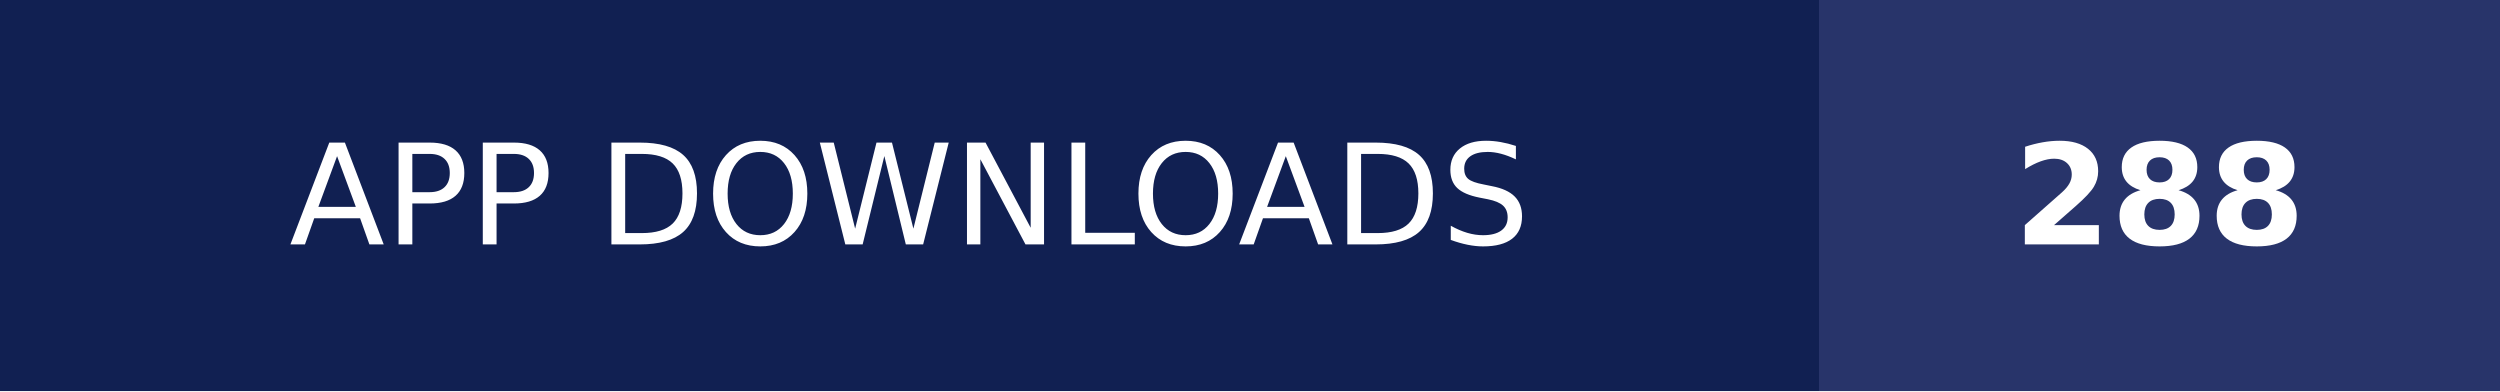
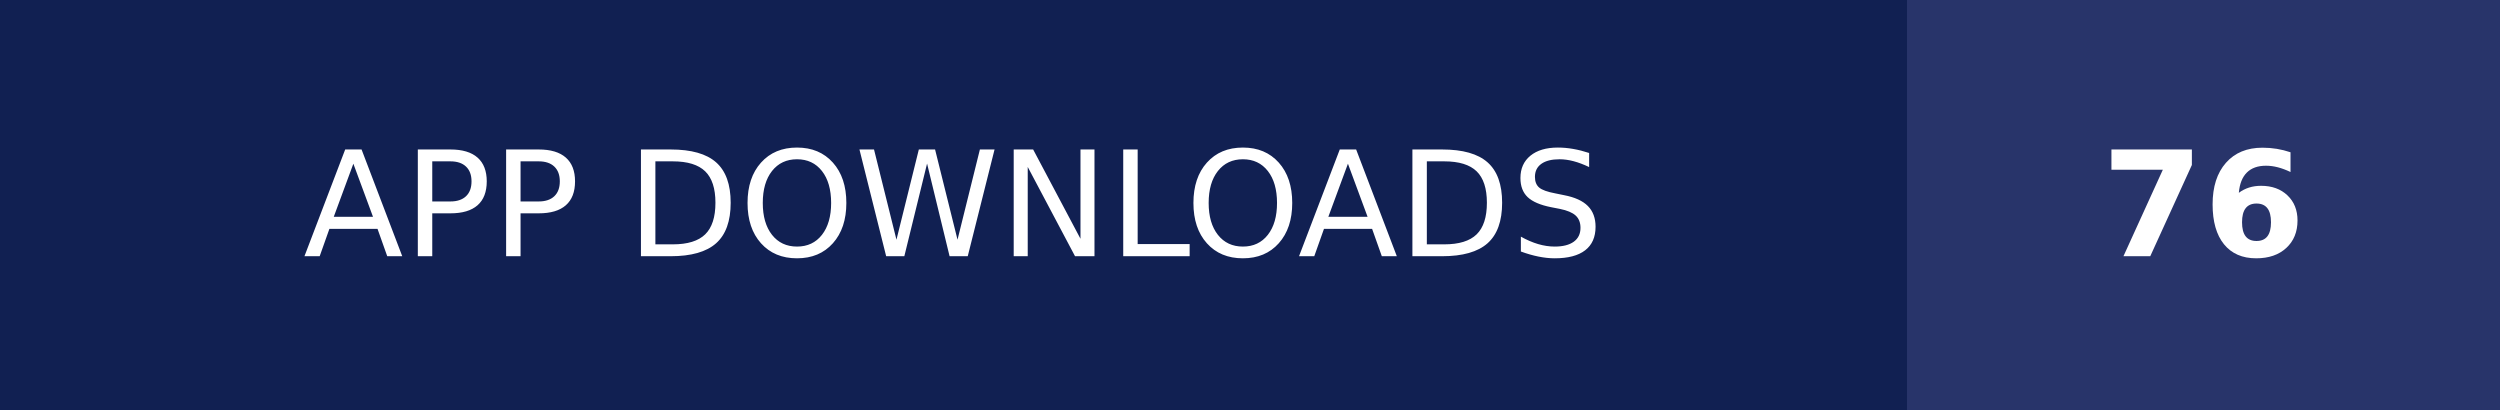
- <svg xmlns="http://www.w3.org/2000/svg" width="179" height="28" role="img" aria-label="APP DOWNLOADS: 288">
+ <svg xmlns="http://www.w3.org/2000/svg" width="170.75" height="28" role="img" aria-label="APP DOWNLOADS: 76">
  <g shape-rendering="crispEdges">
    <rect width="130.25" height="28" fill="#112052" />
-     <rect x="130.25" width="48.75" height="28" fill="#28346a" />
+     <rect x="130.25" width="40.5" height="28" fill="#28346a" />
  </g>
  <g fill="#fff" text-anchor="middle" font-family="Verdana,Geneva,DejaVu Sans,sans-serif" text-rendering="geometricPrecision" font-size="100">
    <text transform="scale(.1)" x="651.25" y="175" textLength="1062.5" fill="#fff">APP DOWNLOADS</text>
-     <text transform="scale(.1)" x="1546.25" y="175" textLength="247.5" fill="#fff" font-weight="bold">288</text>
+     <text transform="scale(.1)" x="1505" y="175" textLength="165" fill="#fff" font-weight="bold">76</text>
  </g>
</svg>
